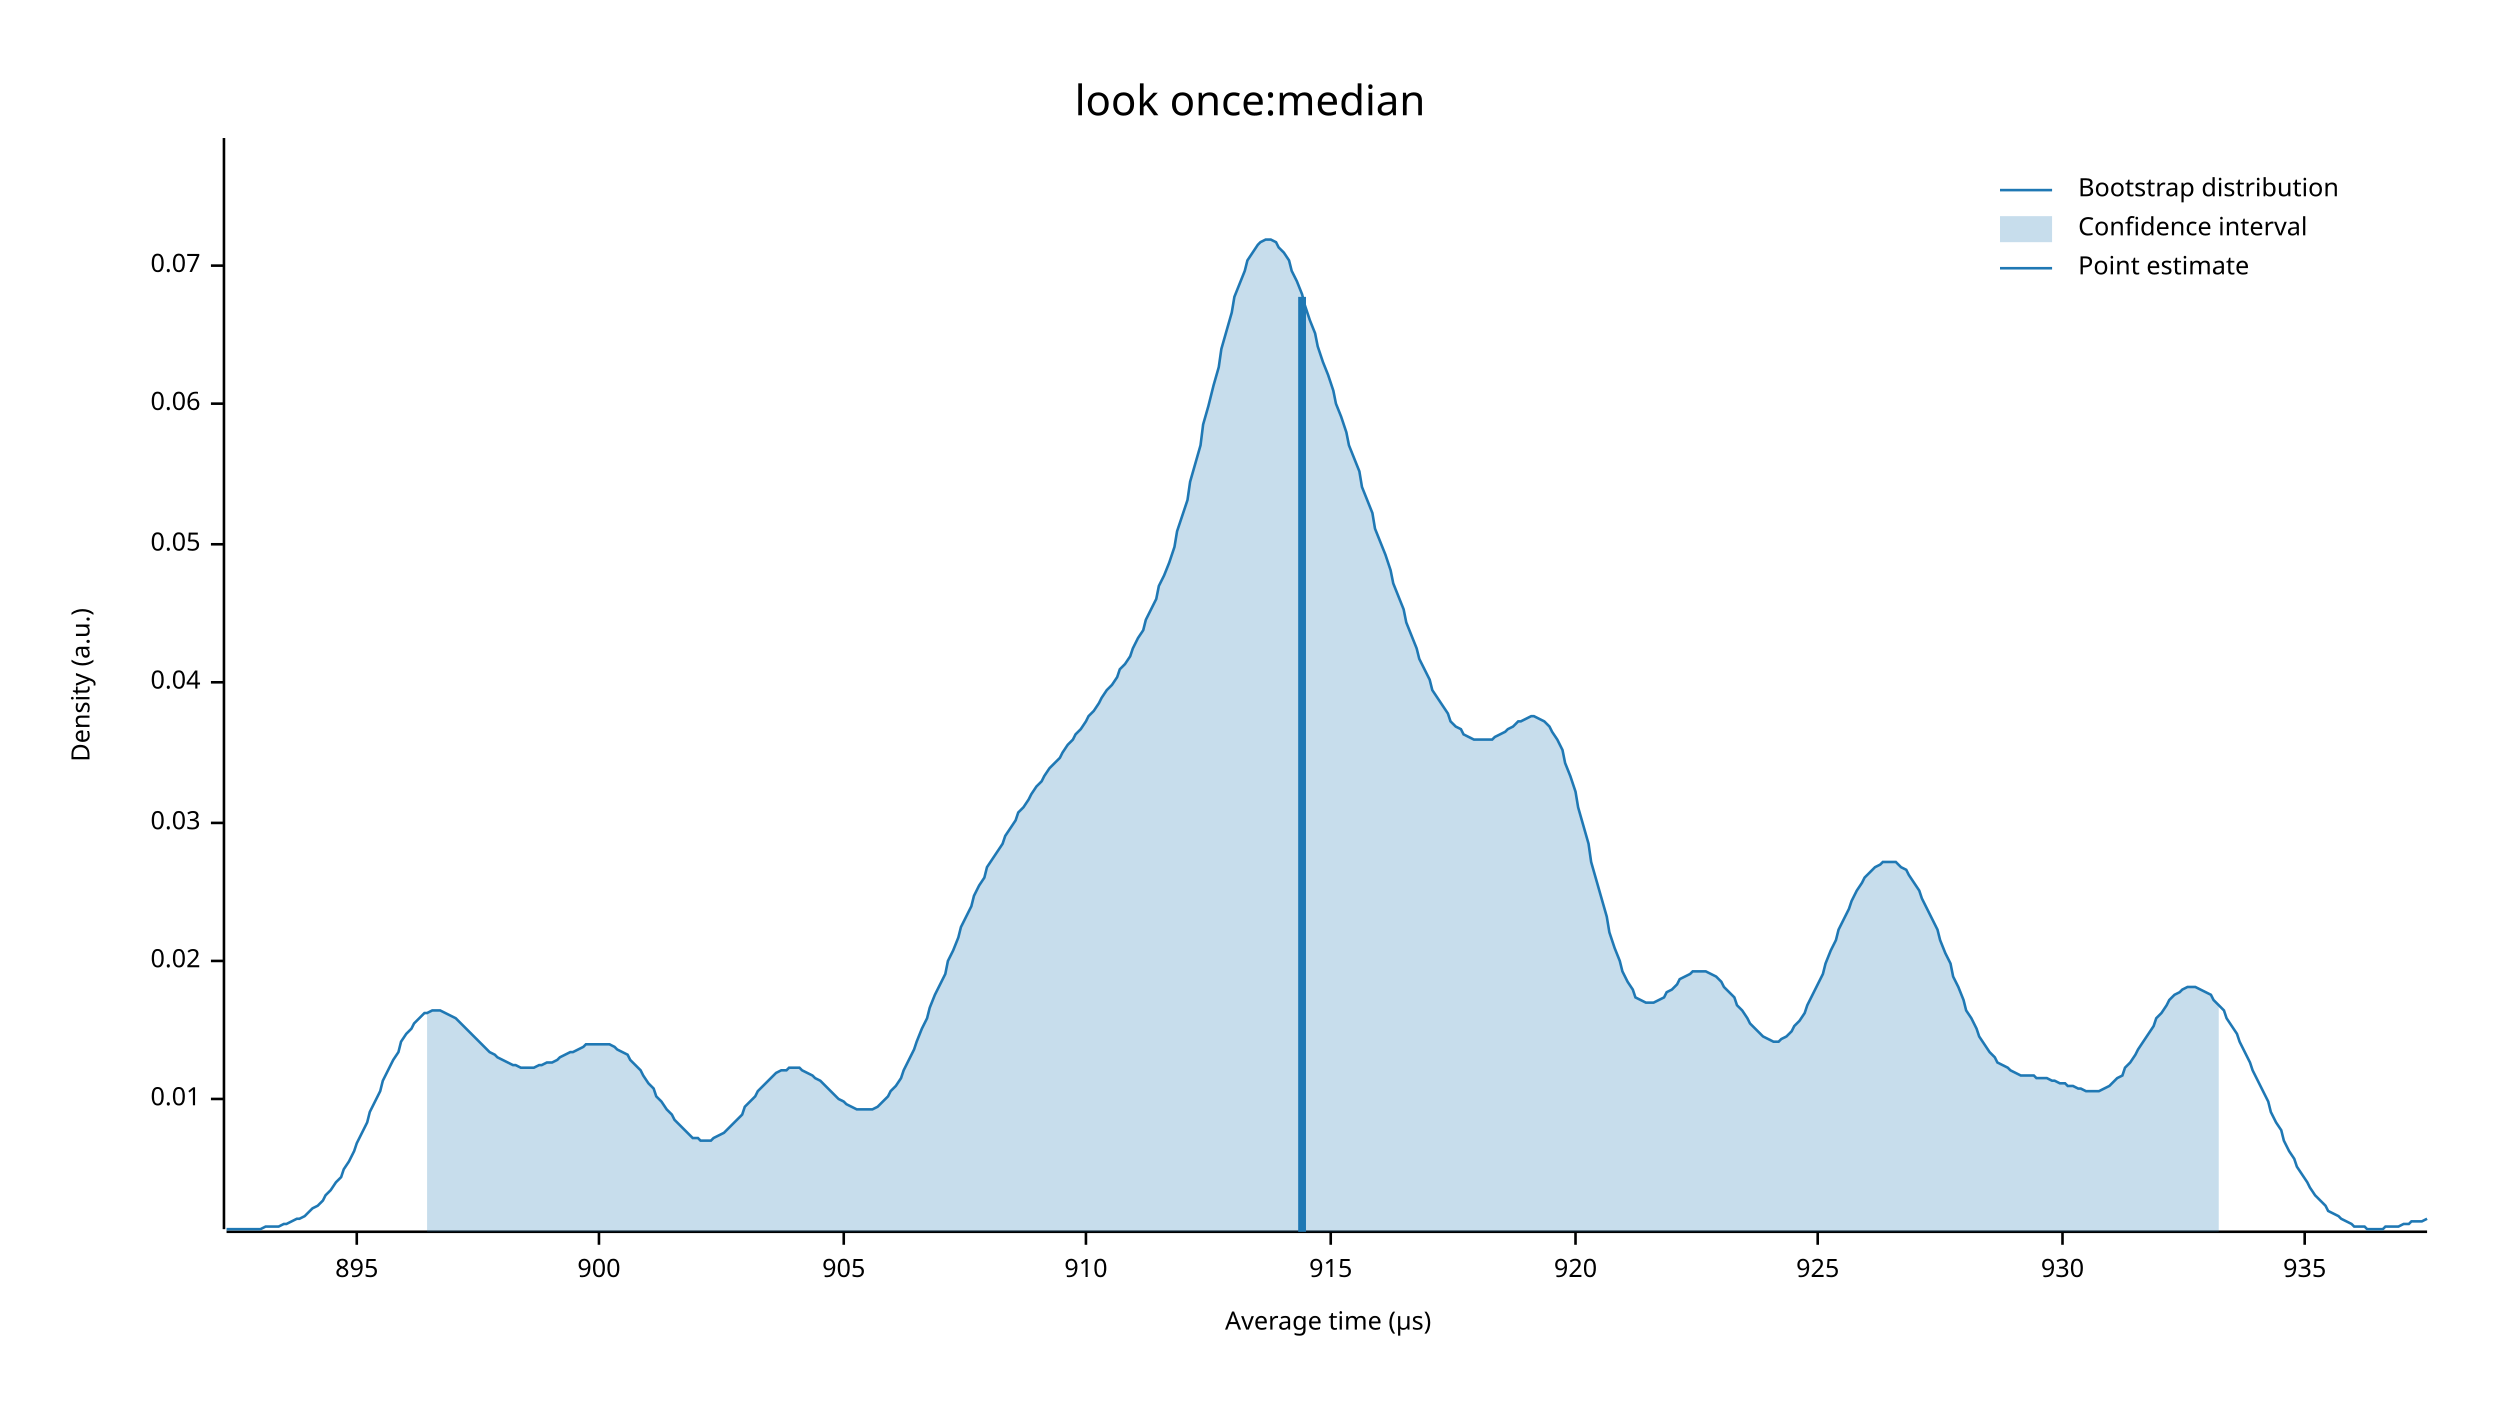
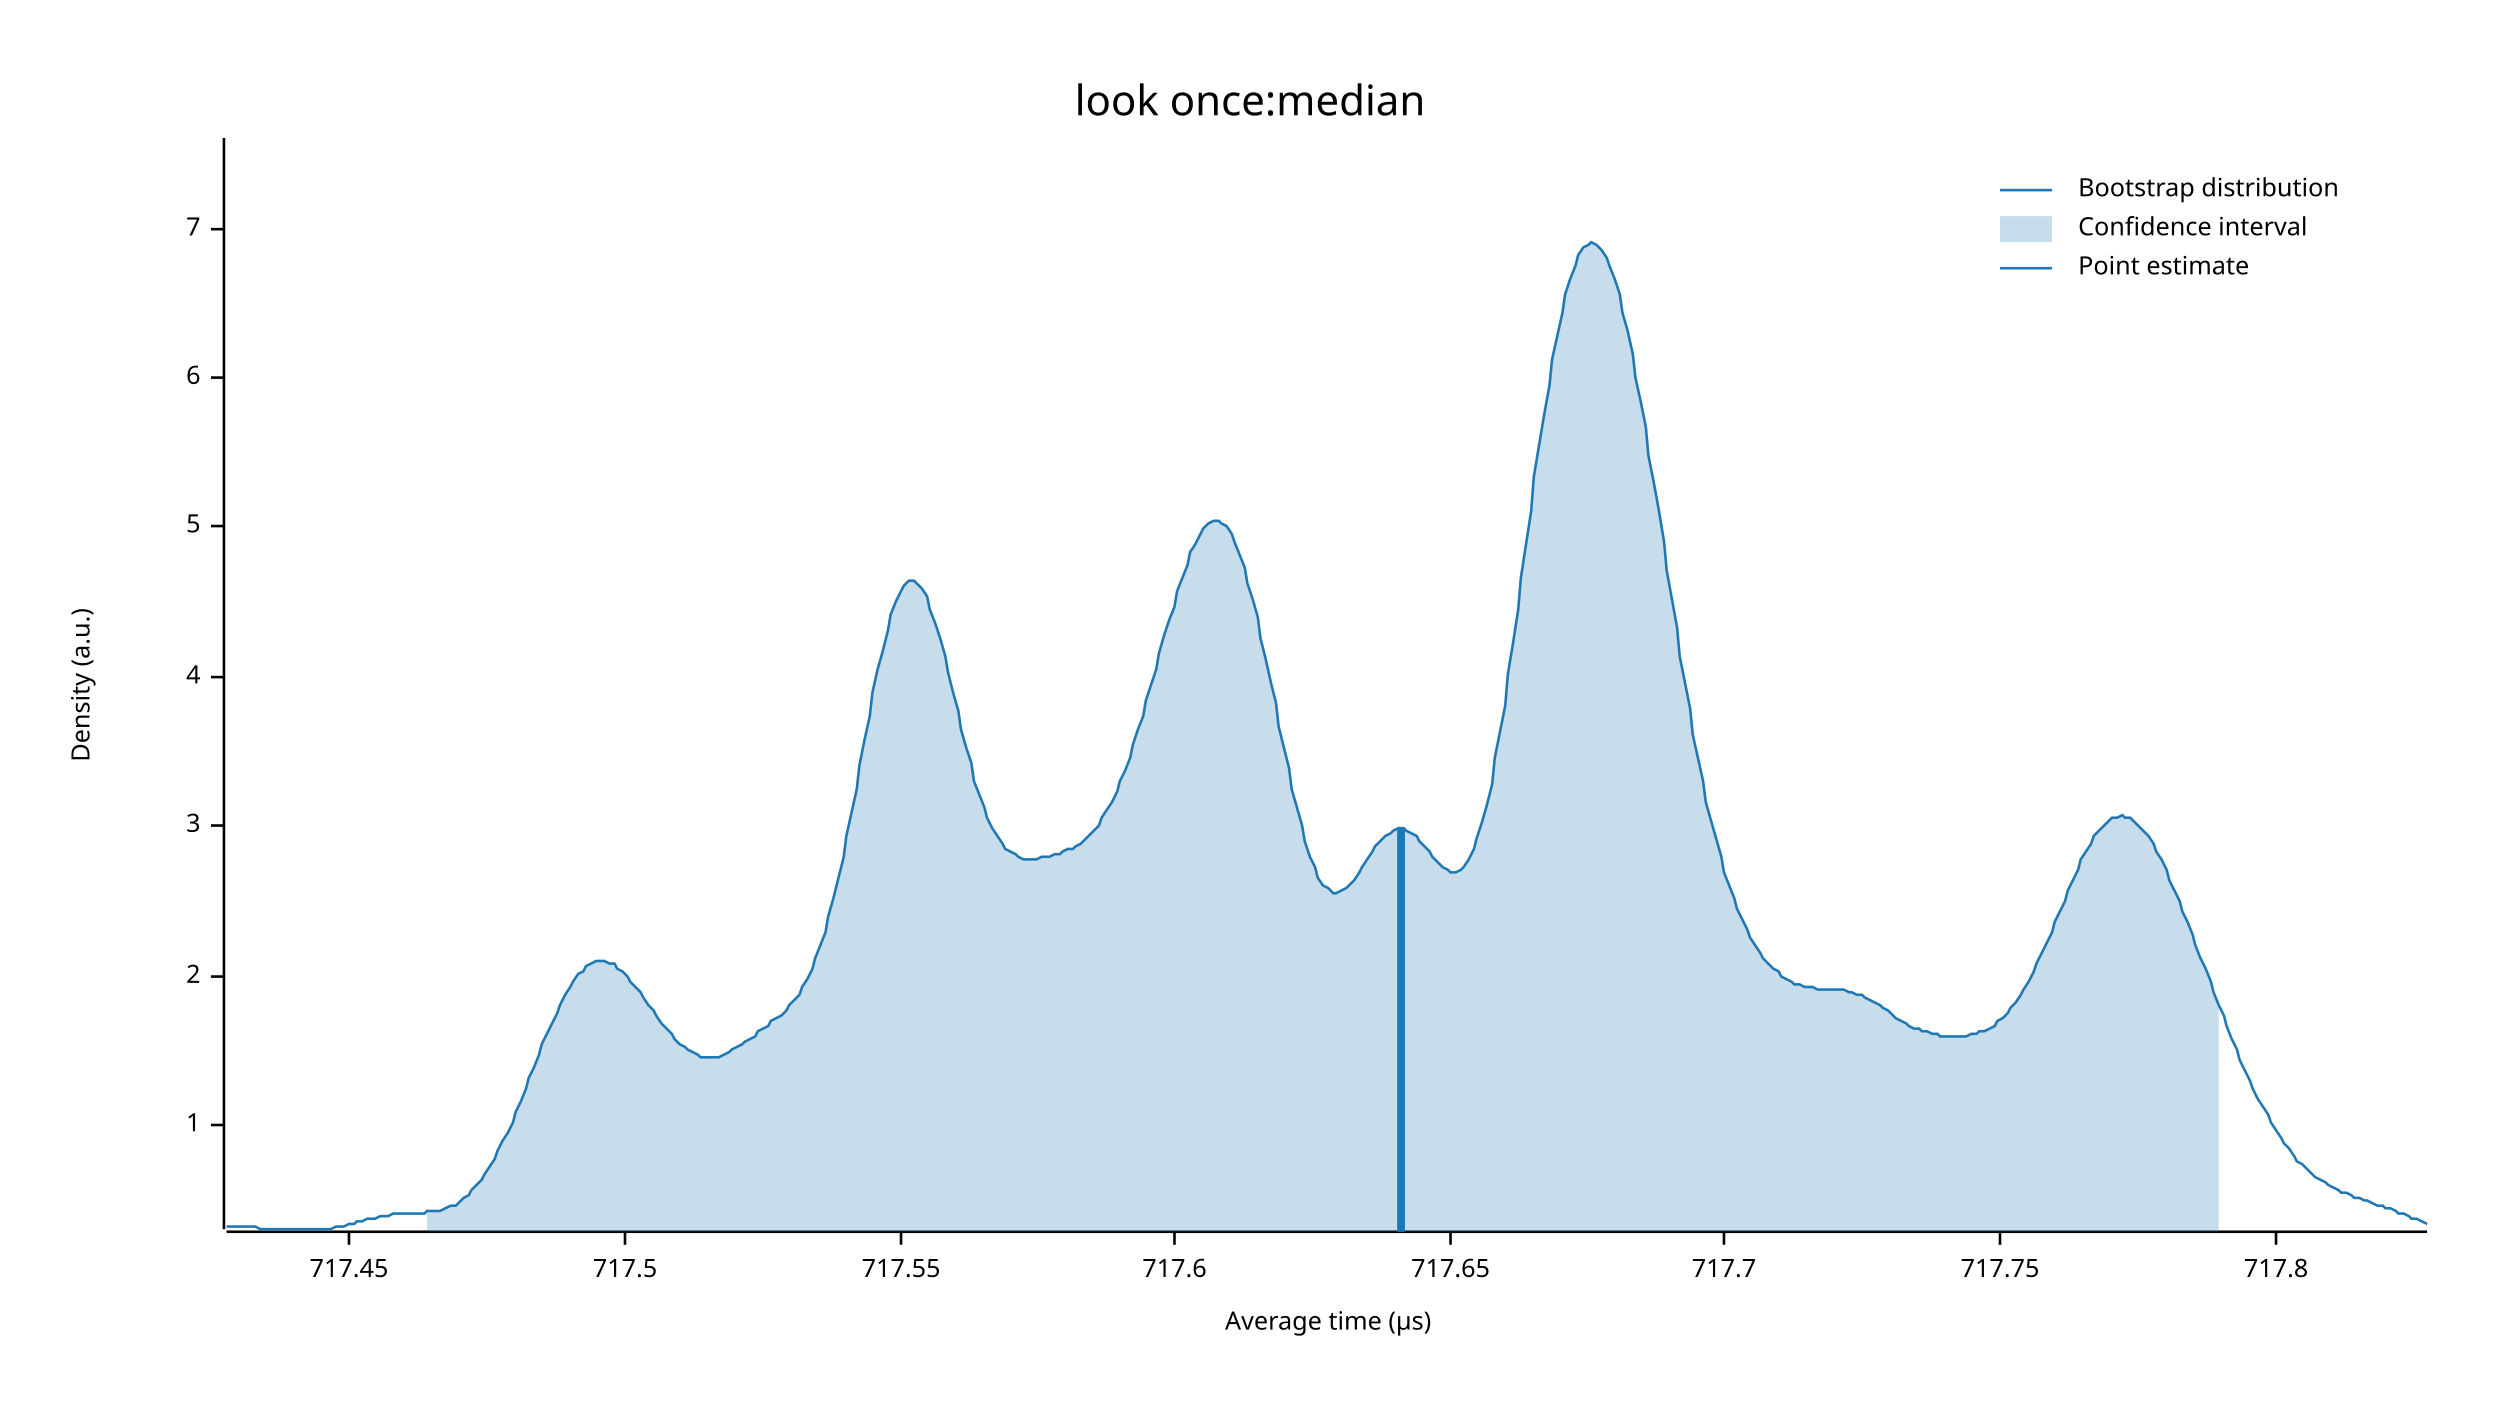
<svg xmlns="http://www.w3.org/2000/svg" width="960" height="540" viewBox="0 0 960 540">
  <text x="480" y="32" dy="0.76em" text-anchor="middle" font-family="sans-serif" font-size="16.129" opacity="1" fill="#000000">
look once:median
</text>
  <text x="27" y="263" dy="0.76em" text-anchor="middle" font-family="sans-serif" font-size="9.677" opacity="1" fill="#000000" transform="rotate(270, 27, 263)">
Density (a.u.)
</text>
  <text x="510" y="513" dy="-0.5ex" text-anchor="middle" font-family="sans-serif" font-size="9.677" opacity="1" fill="#000000">
Average time (µs)
</text>
  <polyline fill="none" opacity="1" stroke="#000000" stroke-width="1" points="86,53 86,472 " />
-   <text x="77" y="422" dy="0.5ex" text-anchor="end" font-family="sans-serif" font-size="9.677" opacity="1" fill="#000000">
- 0.01
+   <text x="77" y="432" dy="0.5ex" text-anchor="end" font-family="sans-serif" font-size="9.677" opacity="1" fill="#000000">
+ 1
</text>
-   <polyline fill="none" opacity="1" stroke="#000000" stroke-width="1" points="81,422 86,422 " />
-   <text x="77" y="369" dy="0.5ex" text-anchor="end" font-family="sans-serif" font-size="9.677" opacity="1" fill="#000000">
- 0.02
+   <polyline fill="none" opacity="1" stroke="#000000" stroke-width="1" points="81,432 86,432 " />
+   <text x="77" y="375" dy="0.5ex" text-anchor="end" font-family="sans-serif" font-size="9.677" opacity="1" fill="#000000">
+ 2
</text>
-   <polyline fill="none" opacity="1" stroke="#000000" stroke-width="1" points="81,369 86,369 " />
-   <text x="77" y="316" dy="0.5ex" text-anchor="end" font-family="sans-serif" font-size="9.677" opacity="1" fill="#000000">
- 0.03
+   <polyline fill="none" opacity="1" stroke="#000000" stroke-width="1" points="81,375 86,375 " />
+   <text x="77" y="317" dy="0.5ex" text-anchor="end" font-family="sans-serif" font-size="9.677" opacity="1" fill="#000000">
+ 3
</text>
-   <polyline fill="none" opacity="1" stroke="#000000" stroke-width="1" points="81,316 86,316 " />
-   <text x="77" y="262" dy="0.5ex" text-anchor="end" font-family="sans-serif" font-size="9.677" opacity="1" fill="#000000">
- 0.04
+   <polyline fill="none" opacity="1" stroke="#000000" stroke-width="1" points="81,317 86,317 " />
+   <text x="77" y="260" dy="0.5ex" text-anchor="end" font-family="sans-serif" font-size="9.677" opacity="1" fill="#000000">
+ 4
</text>
-   <polyline fill="none" opacity="1" stroke="#000000" stroke-width="1" points="81,262 86,262 " />
-   <text x="77" y="209" dy="0.5ex" text-anchor="end" font-family="sans-serif" font-size="9.677" opacity="1" fill="#000000">
- 0.05
+   <polyline fill="none" opacity="1" stroke="#000000" stroke-width="1" points="81,260 86,260 " />
+   <text x="77" y="202" dy="0.5ex" text-anchor="end" font-family="sans-serif" font-size="9.677" opacity="1" fill="#000000">
+ 5
</text>
-   <polyline fill="none" opacity="1" stroke="#000000" stroke-width="1" points="81,209 86,209 " />
-   <text x="77" y="155" dy="0.5ex" text-anchor="end" font-family="sans-serif" font-size="9.677" opacity="1" fill="#000000">
- 0.06
+   <polyline fill="none" opacity="1" stroke="#000000" stroke-width="1" points="81,202 86,202 " />
+   <text x="77" y="145" dy="0.5ex" text-anchor="end" font-family="sans-serif" font-size="9.677" opacity="1" fill="#000000">
+ 6
</text>
-   <polyline fill="none" opacity="1" stroke="#000000" stroke-width="1" points="81,155 86,155 " />
-   <text x="77" y="102" dy="0.5ex" text-anchor="end" font-family="sans-serif" font-size="9.677" opacity="1" fill="#000000">
- 0.07
+   <polyline fill="none" opacity="1" stroke="#000000" stroke-width="1" points="81,145 86,145 " />
+   <text x="77" y="88" dy="0.5ex" text-anchor="end" font-family="sans-serif" font-size="9.677" opacity="1" fill="#000000">
+ 7
</text>
-   <polyline fill="none" opacity="1" stroke="#000000" stroke-width="1" points="81,102 86,102 " />
+   <polyline fill="none" opacity="1" stroke="#000000" stroke-width="1" points="81,88 86,88 " />
  <polyline fill="none" opacity="1" stroke="#000000" stroke-width="1" points="87,473 932,473 " />
-   <text x="137" y="483" dy="0.76em" text-anchor="middle" font-family="sans-serif" font-size="9.677" opacity="1" fill="#000000">
- 895
+   <text x="134" y="483" dy="0.76em" text-anchor="middle" font-family="sans-serif" font-size="9.677" opacity="1" fill="#000000">
+ 717.45
</text>
-   <polyline fill="none" opacity="1" stroke="#000000" stroke-width="1" points="137,473 137,478 " />
-   <text x="230" y="483" dy="0.76em" text-anchor="middle" font-family="sans-serif" font-size="9.677" opacity="1" fill="#000000">
- 900
+   <polyline fill="none" opacity="1" stroke="#000000" stroke-width="1" points="134,473 134,478 " />
+   <text x="240" y="483" dy="0.76em" text-anchor="middle" font-family="sans-serif" font-size="9.677" opacity="1" fill="#000000">
+ 717.5
</text>
-   <polyline fill="none" opacity="1" stroke="#000000" stroke-width="1" points="230,473 230,478 " />
-   <text x="324" y="483" dy="0.76em" text-anchor="middle" font-family="sans-serif" font-size="9.677" opacity="1" fill="#000000">
- 905
+   <polyline fill="none" opacity="1" stroke="#000000" stroke-width="1" points="240,473 240,478 " />
+   <text x="346" y="483" dy="0.76em" text-anchor="middle" font-family="sans-serif" font-size="9.677" opacity="1" fill="#000000">
+ 717.55
</text>
-   <polyline fill="none" opacity="1" stroke="#000000" stroke-width="1" points="324,473 324,478 " />
-   <text x="417" y="483" dy="0.76em" text-anchor="middle" font-family="sans-serif" font-size="9.677" opacity="1" fill="#000000">
- 910
+   <polyline fill="none" opacity="1" stroke="#000000" stroke-width="1" points="346,473 346,478 " />
+   <text x="451" y="483" dy="0.76em" text-anchor="middle" font-family="sans-serif" font-size="9.677" opacity="1" fill="#000000">
+ 717.6
</text>
-   <polyline fill="none" opacity="1" stroke="#000000" stroke-width="1" points="417,473 417,478 " />
-   <text x="511" y="483" dy="0.76em" text-anchor="middle" font-family="sans-serif" font-size="9.677" opacity="1" fill="#000000">
- 915
+   <polyline fill="none" opacity="1" stroke="#000000" stroke-width="1" points="451,473 451,478 " />
+   <text x="557" y="483" dy="0.76em" text-anchor="middle" font-family="sans-serif" font-size="9.677" opacity="1" fill="#000000">
+ 717.65
</text>
-   <polyline fill="none" opacity="1" stroke="#000000" stroke-width="1" points="511,473 511,478 " />
-   <text x="605" y="483" dy="0.76em" text-anchor="middle" font-family="sans-serif" font-size="9.677" opacity="1" fill="#000000">
- 920
+   <polyline fill="none" opacity="1" stroke="#000000" stroke-width="1" points="557,473 557,478 " />
+   <text x="662" y="483" dy="0.76em" text-anchor="middle" font-family="sans-serif" font-size="9.677" opacity="1" fill="#000000">
+ 717.7
</text>
-   <polyline fill="none" opacity="1" stroke="#000000" stroke-width="1" points="605,473 605,478 " />
-   <text x="698" y="483" dy="0.76em" text-anchor="middle" font-family="sans-serif" font-size="9.677" opacity="1" fill="#000000">
- 925
+   <polyline fill="none" opacity="1" stroke="#000000" stroke-width="1" points="662,473 662,478 " />
+   <text x="768" y="483" dy="0.76em" text-anchor="middle" font-family="sans-serif" font-size="9.677" opacity="1" fill="#000000">
+ 717.75
</text>
-   <polyline fill="none" opacity="1" stroke="#000000" stroke-width="1" points="698,473 698,478 " />
-   <text x="792" y="483" dy="0.76em" text-anchor="middle" font-family="sans-serif" font-size="9.677" opacity="1" fill="#000000">
- 930
+   <polyline fill="none" opacity="1" stroke="#000000" stroke-width="1" points="768,473 768,478 " />
+   <text x="874" y="483" dy="0.76em" text-anchor="middle" font-family="sans-serif" font-size="9.677" opacity="1" fill="#000000">
+ 717.8
</text>
-   <polyline fill="none" opacity="1" stroke="#000000" stroke-width="1" points="792,473 792,478 " />
-   <text x="885" y="483" dy="0.76em" text-anchor="middle" font-family="sans-serif" font-size="9.677" opacity="1" fill="#000000">
- 935
- </text>
-   <polyline fill="none" opacity="1" stroke="#000000" stroke-width="1" points="885,473 885,478 " />
-   <polyline fill="none" opacity="1" stroke="#1F78B4" stroke-width="1" points="87,472 88,472 90,472 92,472 93,472 95,472 97,472 98,472 100,472 102,471 103,471 105,471 107,471 109,470 110,470 112,469 114,468 115,468 117,467 119,465 120,464 122,463 124,461 125,459 127,457 129,454 131,452 132,449 134,446 136,442 137,439 139,435 141,431 142,427 144,423 146,419 147,415 149,411 151,407 153,404 154,400 156,397 158,395 159,393 161,391 163,389 164,389 166,388 168,388 169,388 171,389 173,390 175,391 176,392 178,394 180,396 181,397 183,399 185,401 186,402 188,404 190,405 191,406 193,407 195,408 197,409 198,409 200,410 202,410 203,410 205,410 207,409 208,409 210,408 212,408 214,407 215,406 217,405 219,404 220,404 222,403 224,402 225,401 227,401 229,401 230,401 232,401 234,401 236,402 237,403 239,404 241,405 242,407 244,409 246,411 247,413 249,416 251,418 252,421 254,423 256,426 258,428 259,430 261,432 263,434 264,435 266,437 268,437 269,438 271,438 273,438 274,437 276,436 278,435 280,433 281,432 283,430 285,428 286,425 288,423 290,421 291,419 293,417 295,415 296,414 298,412 300,411 302,411 303,410 305,410 307,410 308,411 310,412 312,413 313,414 315,415 317,417 318,418 320,420 322,422 324,423 325,424 327,425 329,426 330,426 332,426 334,426 335,426 337,425 339,423 341,421 342,419 344,417 346,414 347,411 349,407 351,403 352,400 354,395 356,391 357,387 359,382 361,378 363,374 364,369 366,365 368,360 369,356 371,352 373,348 374,344 376,340 378,337 379,333 381,330 383,327 385,324 386,321 388,318 390,315 391,312 393,310 395,307 396,305 398,302 400,300 401,298 403,295 405,293 407,291 408,289 410,286 412,284 413,282 415,280 417,277 418,275 420,273 422,270 423,268 425,265 427,263 429,260 430,257 432,255 434,252 435,249 437,245 439,242 440,238 442,234 444,230 445,225 447,221 449,216 451,210 452,204 454,198 456,192 457,185 459,178 461,171 462,163 464,156 466,148 468,141 469,134 471,127 473,120 474,114 476,109 478,104 479,100 481,97 483,94 484,93 486,92 488,92 490,93 491,95 493,97 495,100 496,104 498,108 500,113 501,117 503,123 505,128 506,133 508,139 510,144 512,150 513,155 515,160 517,166 518,171 520,176 522,181 523,187 525,192 527,197 528,203 530,208 532,213 534,219 535,224 537,229 539,234 540,239 542,244 544,249 545,253 547,257 549,261 550,265 552,268 554,271 556,274 557,277 559,279 561,280 562,282 564,283 566,284 567,284 569,284 571,284 573,284 574,283 576,282 578,281 579,280 581,279 583,277 584,277 586,276 588,275 589,275 591,276 593,277 595,279 596,281 598,284 600,288 601,293 603,298 605,304 606,310 608,317 610,324 611,331 613,338 615,345 617,352 618,358 620,364 622,369 623,373 625,377 627,380 628,383 630,384 632,385 633,385 635,385 637,384 639,383 640,381 642,380 644,378 645,376 647,375 649,374 650,373 652,373 654,373 655,373 657,374 659,375 661,377 662,379 664,381 666,383 667,386 669,388 671,391 672,393 674,395 676,397 677,398 679,399 681,400 683,400 684,399 686,398 688,396 689,394 691,392 693,389 694,386 696,382 698,378 700,374 701,370 703,365 705,361 706,357 708,353 710,349 711,346 713,342 715,339 716,337 718,335 720,333 722,332 723,331 725,331 727,331 728,331 730,333 732,334 733,336 735,339 737,342 738,345 740,349 742,353 744,357 745,361 747,366 749,370 750,375 752,379 754,384 755,388 757,391 759,395 760,398 762,401 764,404 766,406 767,408 769,409 771,410 772,411 774,412 776,413 777,413 779,413 781,413 782,414 784,414 786,414 788,415 789,415 791,416 793,416 794,417 796,417 798,418 799,418 801,419 803,419 804,419 806,419 808,418 810,417 811,416 813,414 815,413 816,410 818,408 820,405 821,403 823,400 825,397 827,394 828,391 830,389 832,386 833,384 835,382 837,381 838,380 840,379 842,379 843,379 845,380 847,381 849,382 850,384 852,386 854,388 855,391 857,394 859,397 860,400 862,404 864,408 865,411 867,415 869,419 871,423 872,427 874,431 876,434 877,438 879,442 881,445 882,448 884,451 886,454 887,456 889,459 891,461 893,463 894,465 896,466 898,467 899,468 901,469 903,470 904,471 906,471 908,471 909,472 911,472 913,472 915,472 916,471 918,471 920,471 921,471 923,470 925,470 926,469 928,469 930,469 932,468 " />
-   <polygon opacity="0.25" fill="#1F78B4" points="164,389 166,388 168,388 169,388 171,389 173,390 175,391 176,392 178,394 180,396 181,397 183,399 185,401 186,402 188,404 190,405 191,406 193,407 195,408 197,409 198,409 200,410 202,410 203,410 205,410 207,409 208,409 210,408 212,408 214,407 215,406 217,405 219,404 220,404 222,403 224,402 225,401 227,401 229,401 230,401 232,401 234,401 236,402 237,403 239,404 241,405 242,407 244,409 246,411 247,413 249,416 251,418 252,421 254,423 256,426 258,428 259,430 261,432 263,434 264,435 266,437 268,437 269,438 271,438 273,438 274,437 276,436 278,435 280,433 281,432 283,430 285,428 286,425 288,423 290,421 291,419 293,417 295,415 296,414 298,412 300,411 302,411 303,410 305,410 307,410 308,411 310,412 312,413 313,414 315,415 317,417 318,418 320,420 322,422 324,423 325,424 327,425 329,426 330,426 332,426 334,426 335,426 337,425 339,423 341,421 342,419 344,417 346,414 347,411 349,407 351,403 352,400 354,395 356,391 357,387 359,382 361,378 363,374 364,369 366,365 368,360 369,356 371,352 373,348 374,344 376,340 378,337 379,333 381,330 383,327 385,324 386,321 388,318 390,315 391,312 393,310 395,307 396,305 398,302 400,300 401,298 403,295 405,293 407,291 408,289 410,286 412,284 413,282 415,280 417,277 418,275 420,273 422,270 423,268 425,265 427,263 429,260 430,257 432,255 434,252 435,249 437,245 439,242 440,238 442,234 444,230 445,225 447,221 449,216 451,210 452,204 454,198 456,192 457,185 459,178 461,171 462,163 464,156 466,148 468,141 469,134 471,127 473,120 474,114 476,109 478,104 479,100 481,97 483,94 484,93 486,92 488,92 490,93 491,95 493,97 495,100 496,104 498,108 500,113 501,117 503,123 505,128 506,133 508,139 510,144 512,150 513,155 515,160 517,166 518,171 520,176 522,181 523,187 525,192 527,197 528,203 530,208 532,213 534,219 535,224 537,229 539,234 540,239 542,244 544,249 545,253 547,257 549,261 550,265 552,268 554,271 556,274 557,277 559,279 561,280 562,282 564,283 566,284 567,284 569,284 571,284 573,284 574,283 576,282 578,281 579,280 581,279 583,277 584,277 586,276 588,275 589,275 591,276 593,277 595,279 596,281 598,284 600,288 601,293 603,298 605,304 606,310 608,317 610,324 611,331 613,338 615,345 617,352 618,358 620,364 622,369 623,373 625,377 627,380 628,383 630,384 632,385 633,385 635,385 637,384 639,383 640,381 642,380 644,378 645,376 647,375 649,374 650,373 652,373 654,373 655,373 657,374 659,375 661,377 662,379 664,381 666,383 667,386 669,388 671,391 672,393 674,395 676,397 677,398 679,399 681,400 683,400 684,399 686,398 688,396 689,394 691,392 693,389 694,386 696,382 698,378 700,374 701,370 703,365 705,361 706,357 708,353 710,349 711,346 713,342 715,339 716,337 718,335 720,333 722,332 723,331 725,331 727,331 728,331 730,333 732,334 733,336 735,339 737,342 738,345 740,349 742,353 744,357 745,361 747,366 749,370 750,375 752,379 754,384 755,388 757,391 759,395 760,398 762,401 764,404 766,406 767,408 769,409 771,410 772,411 774,412 776,413 777,413 779,413 781,413 782,414 784,414 786,414 788,415 789,415 791,416 793,416 794,417 796,417 798,418 799,418 801,419 803,419 804,419 806,419 808,418 810,417 811,416 813,414 815,413 816,410 818,408 820,405 821,403 823,400 825,397 827,394 828,391 830,389 832,386 833,384 835,382 837,381 838,380 840,379 842,379 843,379 845,380 847,381 849,382 850,384 852,386 852,473 164,473 " />
-   <polyline fill="none" opacity="1" stroke="#1F78B4" stroke-width="3" points="500,473 500,114 " />
+   <polyline fill="none" opacity="1" stroke="#000000" stroke-width="1" points="874,473 874,478 " />
+   <polyline fill="none" opacity="1" stroke="#1F78B4" stroke-width="1" points="87,471 88,471 90,471 92,471 93,471 95,471 97,471 98,471 100,472 102,472 103,472 105,472 107,472 109,472 110,472 112,472 114,472 115,472 117,472 119,472 120,472 122,472 124,472 125,472 127,472 129,471 131,471 132,471 134,470 136,470 137,469 139,469 141,468 142,468 144,468 146,467 147,467 149,467 151,466 153,466 154,466 156,466 158,466 159,466 161,466 163,466 164,465 166,465 168,465 169,465 171,464 173,463 175,463 176,462 178,460 180,459 181,457 183,455 185,453 186,451 188,448 190,445 191,442 193,438 195,435 197,431 198,427 200,423 202,418 203,414 205,410 207,405 208,401 210,397 212,393 214,389 215,386 217,382 219,379 220,377 222,374 224,373 225,371 227,370 229,369 230,369 232,369 234,370 236,370 237,372 239,373 241,375 242,377 244,379 246,381 247,383 249,386 251,388 252,390 254,393 256,395 258,397 259,399 261,401 263,402 264,403 266,404 268,405 269,406 271,406 273,406 274,406 276,406 278,405 280,404 281,403 283,402 285,401 286,400 288,399 290,398 291,396 293,395 295,394 296,392 298,391 300,390 302,388 303,386 305,384 307,382 308,379 310,376 312,372 313,368 315,363 317,358 318,352 320,345 322,337 324,329 325,321 327,312 329,303 330,294 332,284 334,275 335,266 337,257 339,250 341,242 342,236 344,231 346,227 347,225 349,223 351,223 352,224 354,226 356,229 357,234 359,239 361,245 363,252 364,258 366,266 368,273 369,280 371,287 373,293 374,300 376,305 378,310 379,314 381,318 383,321 385,324 386,326 388,327 390,328 391,329 393,330 395,330 396,330 398,330 400,329 401,329 403,329 405,328 407,328 408,327 410,326 412,326 413,325 415,324 417,322 418,321 420,319 422,317 423,314 425,311 427,308 429,304 430,300 432,296 434,291 435,286 437,280 439,275 440,269 442,263 444,257 445,251 447,244 449,238 451,233 452,227 454,222 456,217 457,212 459,209 461,205 462,203 464,201 466,200 468,200 469,201 471,202 473,205 474,208 476,213 478,218 479,224 481,230 483,237 484,245 486,253 488,262 490,270 491,279 493,287 495,295 496,303 498,310 500,317 501,323 503,329 505,333 506,337 508,340 510,341 512,343 513,343 515,342 517,341 518,340 520,338 522,335 523,333 525,330 527,327 528,325 530,323 532,321 534,320 535,319 537,318 539,318 540,319 542,320 544,321 545,323 547,325 549,327 550,329 552,331 554,333 556,334 557,335 559,335 561,334 562,333 564,330 566,326 567,322 569,316 571,309 573,301 574,291 576,281 578,271 579,259 581,247 583,234 584,222 586,209 588,196 589,183 591,171 593,159 595,148 596,138 598,129 600,120 601,113 603,107 605,102 606,98 608,95 610,94 611,93 613,94 615,96 617,99 618,102 620,107 622,113 623,120 625,127 627,136 628,145 630,154 632,164 633,175 635,185 637,196 639,208 640,219 642,230 644,241 645,252 647,262 649,272 650,282 652,291 654,300 655,308 657,315 659,322 661,329 662,335 664,340 666,345 667,349 669,353 671,357 672,360 674,363 676,366 677,368 679,370 681,372 683,373 684,375 686,376 688,377 689,378 691,378 693,379 694,379 696,379 698,380 700,380 701,380 703,380 705,380 706,380 708,380 710,381 711,381 713,382 715,382 716,383 718,384 720,385 722,386 723,387 725,388 727,390 728,391 730,392 732,393 733,394 735,395 737,395 738,396 740,396 742,397 744,397 745,398 747,398 749,398 750,398 752,398 754,398 755,398 757,397 759,397 760,396 762,396 764,395 766,394 767,392 769,391 771,389 772,387 774,385 776,382 777,380 779,377 781,373 782,370 784,366 786,362 788,358 789,354 791,350 793,346 794,342 796,338 798,334 799,330 801,327 803,324 804,321 806,319 808,317 810,315 811,314 813,314 815,313 816,314 818,314 820,316 821,317 823,319 825,321 827,324 828,327 830,330 832,334 833,338 835,342 837,346 838,350 840,354 842,359 843,363 845,368 847,372 849,377 850,381 852,386 854,390 855,394 857,399 859,403 860,407 862,411 864,415 865,418 867,422 869,425 871,428 872,431 874,434 876,437 877,439 879,441 881,444 882,446 884,447 886,449 887,450 889,452 891,453 893,454 894,455 896,456 898,457 899,458 901,458 903,459 904,460 906,460 908,461 909,461 911,462 913,463 915,463 916,464 918,464 920,465 921,466 923,466 925,467 926,468 928,468 930,469 932,470 " />
+   <polygon opacity="0.25" fill="#1F78B4" points="164,465 166,465 168,465 169,465 171,464 173,463 175,463 176,462 178,460 180,459 181,457 183,455 185,453 186,451 188,448 190,445 191,442 193,438 195,435 197,431 198,427 200,423 202,418 203,414 205,410 207,405 208,401 210,397 212,393 214,389 215,386 217,382 219,379 220,377 222,374 224,373 225,371 227,370 229,369 230,369 232,369 234,370 236,370 237,372 239,373 241,375 242,377 244,379 246,381 247,383 249,386 251,388 252,390 254,393 256,395 258,397 259,399 261,401 263,402 264,403 266,404 268,405 269,406 271,406 273,406 274,406 276,406 278,405 280,404 281,403 283,402 285,401 286,400 288,399 290,398 291,396 293,395 295,394 296,392 298,391 300,390 302,388 303,386 305,384 307,382 308,379 310,376 312,372 313,368 315,363 317,358 318,352 320,345 322,337 324,329 325,321 327,312 329,303 330,294 332,284 334,275 335,266 337,257 339,250 341,242 342,236 344,231 346,227 347,225 349,223 351,223 352,224 354,226 356,229 357,234 359,239 361,245 363,252 364,258 366,266 368,273 369,280 371,287 373,293 374,300 376,305 378,310 379,314 381,318 383,321 385,324 386,326 388,327 390,328 391,329 393,330 395,330 396,330 398,330 400,329 401,329 403,329 405,328 407,328 408,327 410,326 412,326 413,325 415,324 417,322 418,321 420,319 422,317 423,314 425,311 427,308 429,304 430,300 432,296 434,291 435,286 437,280 439,275 440,269 442,263 444,257 445,251 447,244 449,238 451,233 452,227 454,222 456,217 457,212 459,209 461,205 462,203 464,201 466,200 468,200 469,201 471,202 473,205 474,208 476,213 478,218 479,224 481,230 483,237 484,245 486,253 488,262 490,270 491,279 493,287 495,295 496,303 498,310 500,317 501,323 503,329 505,333 506,337 508,340 510,341 512,343 513,343 515,342 517,341 518,340 520,338 522,335 523,333 525,330 527,327 528,325 530,323 532,321 534,320 535,319 537,318 539,318 540,319 542,320 544,321 545,323 547,325 549,327 550,329 552,331 554,333 556,334 557,335 559,335 561,334 562,333 564,330 566,326 567,322 569,316 571,309 573,301 574,291 576,281 578,271 579,259 581,247 583,234 584,222 586,209 588,196 589,183 591,171 593,159 595,148 596,138 598,129 600,120 601,113 603,107 605,102 606,98 608,95 610,94 611,93 613,94 615,96 617,99 618,102 620,107 622,113 623,120 625,127 627,136 628,145 630,154 632,164 633,175 635,185 637,196 639,208 640,219 642,230 644,241 645,252 647,262 649,272 650,282 652,291 654,300 655,308 657,315 659,322 661,329 662,335 664,340 666,345 667,349 669,353 671,357 672,360 674,363 676,366 677,368 679,370 681,372 683,373 684,375 686,376 688,377 689,378 691,378 693,379 694,379 696,379 698,380 700,380 701,380 703,380 705,380 706,380 708,380 710,381 711,381 713,382 715,382 716,383 718,384 720,385 722,386 723,387 725,388 727,390 728,391 730,392 732,393 733,394 735,395 737,395 738,396 740,396 742,397 744,397 745,398 747,398 749,398 750,398 752,398 754,398 755,398 757,397 759,397 760,396 762,396 764,395 766,394 767,392 769,391 771,389 772,387 774,385 776,382 777,380 779,377 781,373 782,370 784,366 786,362 788,358 789,354 791,350 793,346 794,342 796,338 798,334 799,330 801,327 803,324 804,321 806,319 808,317 810,315 811,314 813,314 815,313 816,314 818,314 820,316 821,317 823,319 825,321 827,324 828,327 830,330 832,334 833,338 835,342 837,346 838,350 840,354 842,359 843,363 845,368 847,372 849,377 850,381 852,386 852,473 164,473 " />
+   <polyline fill="none" opacity="1" stroke="#1F78B4" stroke-width="3" points="538,473 538,318 " />
  <text x="798" y="68" dy="0.76em" text-anchor="start" font-family="sans-serif" font-size="9.677" opacity="1" fill="#000000">
Bootstrap distribution
</text>
  <text x="798" y="83" dy="0.76em" text-anchor="start" font-family="sans-serif" font-size="9.677" opacity="1" fill="#000000">
Confidence interval
</text>
  <text x="798" y="98" dy="0.76em" text-anchor="start" font-family="sans-serif" font-size="9.677" opacity="1" fill="#000000">
Point estimate
</text>
  <polyline fill="none" opacity="1" stroke="#1F78B4" stroke-width="1" points="768,73 788,73 " />
  <rect x="768" y="83" width="20" height="10" opacity="0.25" fill="#1F78B4" stroke="none" />
  <polyline fill="none" opacity="1" stroke="#1F78B4" stroke-width="1" points="768,103 788,103 " />
</svg>
